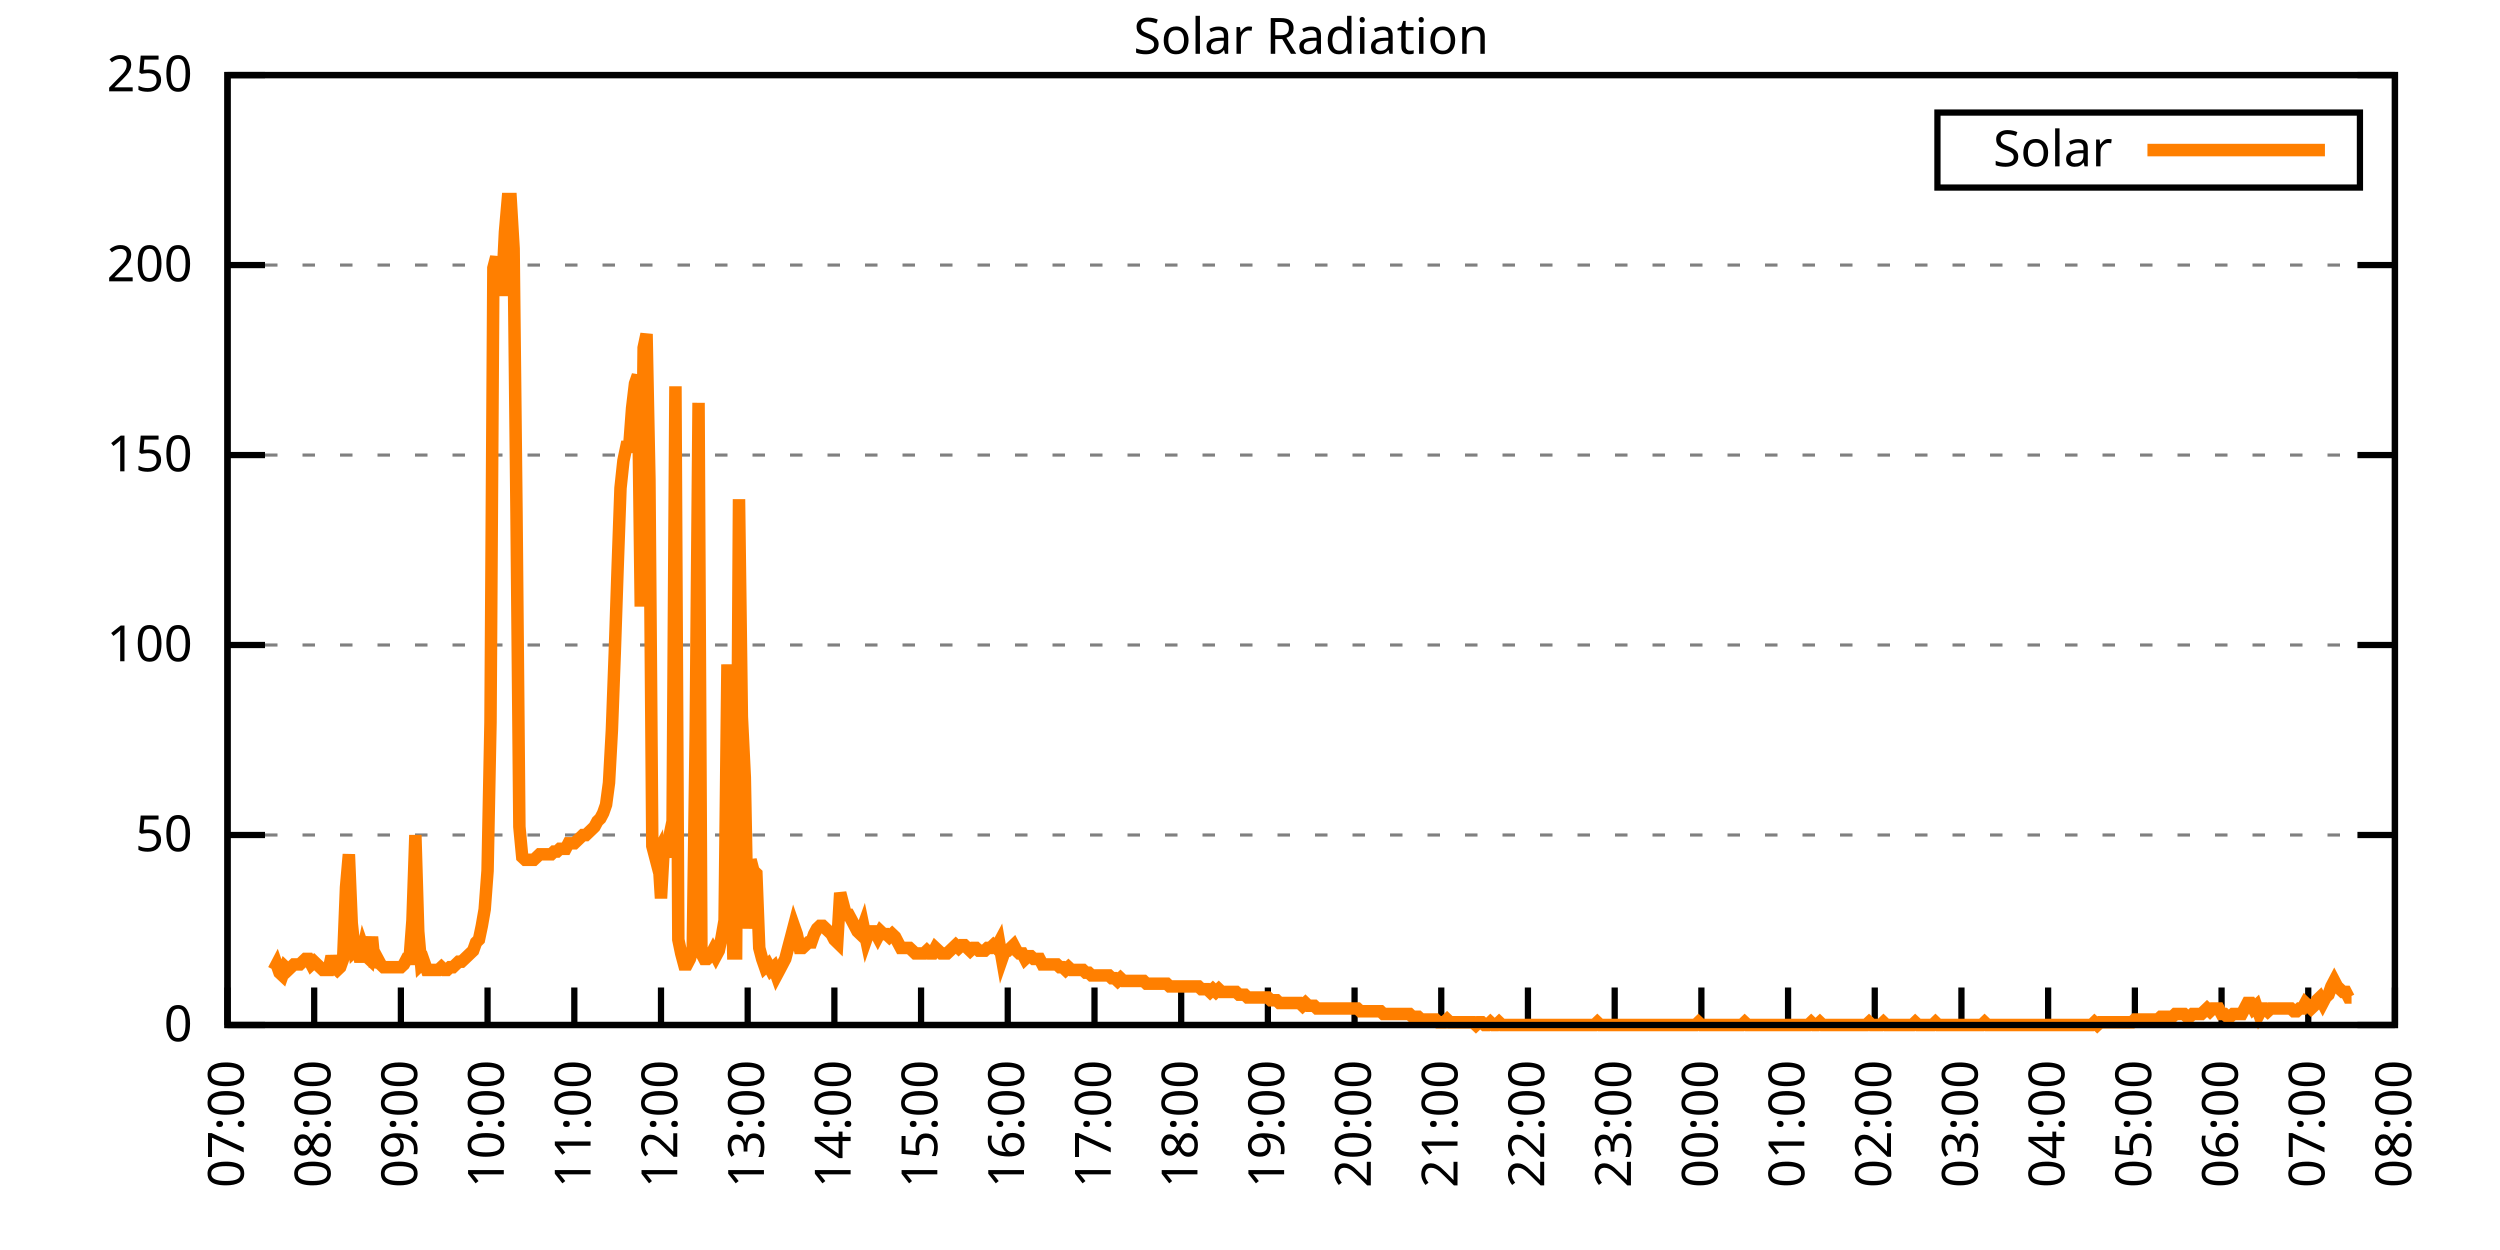
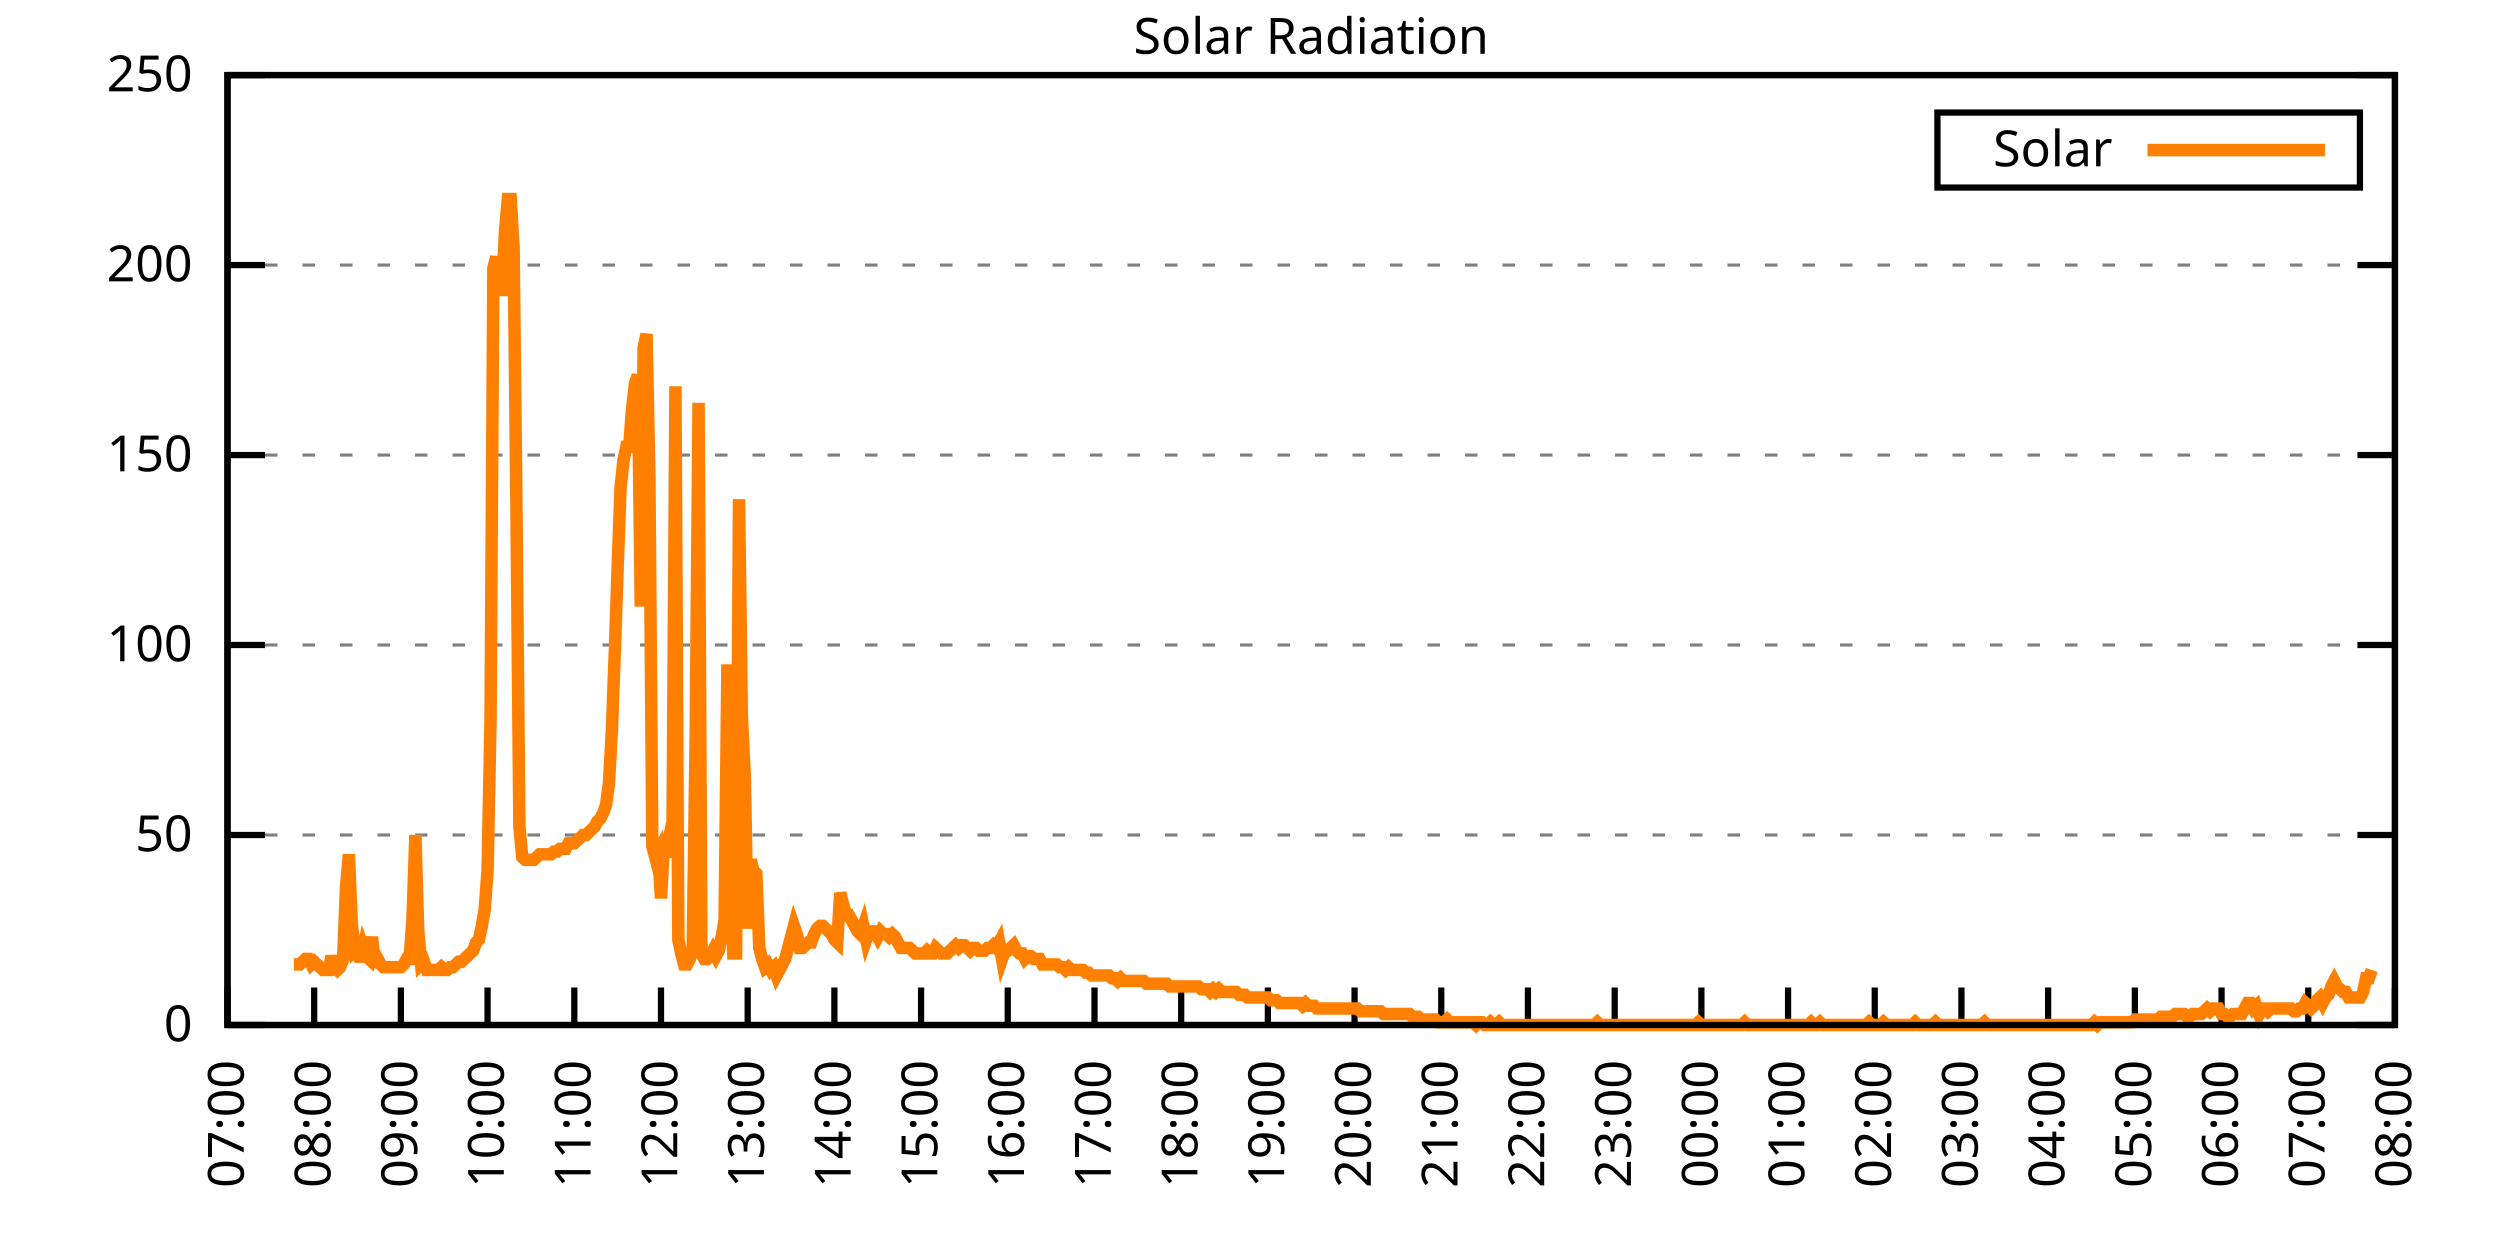
<svg xmlns="http://www.w3.org/2000/svg" xmlns:xlink="http://www.w3.org/1999/xlink" width="400" height="200" viewBox="0 0 400 200">
  <g id="gnuplot_canvas">
    <rect x="0" y="0" width="400" height="200" fill="none" />
    <defs>
      <circle id="gpDot" r="0.5" stroke-width="0.5" stroke="currentColor" />
      <path id="gpPt0" stroke-width="0.333" stroke="currentColor" d="M-1,0 h2 M0,-1 v2" />
      <path id="gpPt1" stroke-width="0.333" stroke="currentColor" d="M-1,-1 L1,1 M1,-1 L-1,1" />
      <path id="gpPt2" stroke-width="0.333" stroke="currentColor" d="M-1,0 L1,0 M0,-1 L0,1 M-1,-1 L1,1 M-1,1 L1,-1" />
      <rect id="gpPt3" stroke-width="0.333" stroke="currentColor" x="-1" y="-1" width="2" height="2" />
      <rect id="gpPt4" stroke-width="0.333" stroke="currentColor" fill="currentColor" x="-1" y="-1" width="2" height="2" />
      <circle id="gpPt5" stroke-width="0.333" stroke="currentColor" cx="0" cy="0" r="1" />
      <use xlink:href="#gpPt5" id="gpPt6" fill="currentColor" stroke="none" />
      <path id="gpPt7" stroke-width="0.333" stroke="currentColor" d="M0,-1.33 L-1.33,0.67 L1.33,0.67 z" />
      <use xlink:href="#gpPt7" id="gpPt8" fill="currentColor" stroke="none" />
      <use xlink:href="#gpPt7" id="gpPt9" stroke="currentColor" transform="rotate(180)" />
      <use xlink:href="#gpPt9" id="gpPt10" fill="currentColor" stroke="none" />
      <use xlink:href="#gpPt3" id="gpPt11" stroke="currentColor" transform="rotate(45)" />
      <use xlink:href="#gpPt11" id="gpPt12" fill="currentColor" stroke="none" />
      <path id="gpPt13" stroke-width="0.333" stroke="currentColor" d="M0,1.330 L1.265,0.411 L0.782,-1.067 L-0.782,-1.076 L-1.265,0.411 z" />
      <use xlink:href="#gpPt13" id="gpPt14" fill="currentColor" stroke="none" />
      <filter id="textbox" filterUnits="objectBoundingBox" x="0" y="0" height="1" width="1">
        <feFlood flood-color="white" flood-opacity="1" result="bgnd" />
        <feComposite in="SourceGraphic" in2="bgnd" operator="atop" />
      </filter>
      <filter id="greybox" filterUnits="objectBoundingBox" x="0" y="0" height="1" width="1">
        <feFlood flood-color="lightgrey" flood-opacity="1" result="grey" />
        <feComposite in="SourceGraphic" in2="grey" operator="atop" />
      </filter>
    </defs>
    <g fill="none" color="white" stroke="currentColor" stroke-width="1.00" stroke-linecap="butt" stroke-linejoin="miter">
</g>
    <g fill="none" color="black" stroke="currentColor" stroke-width="1.00" stroke-linecap="butt" stroke-linejoin="miter">
      <g stroke="none" shape-rendering="crispEdges">
        <polygon fill="rgb(255, 255, 255)" points="36.40,164.00 383.18,164.00 383.18,12.02 36.40,12.02 " />
      </g>
    </g>
    <g fill="none" color="black" stroke="currentColor" stroke-width="1.00" stroke-linecap="butt" stroke-linejoin="miter">
</g>
    <g fill="none" color="black" stroke="black" stroke-width="0.50" stroke-linecap="butt" stroke-linejoin="miter">
</g>
    <g fill="none" color="gray" stroke="currentColor" stroke-width="0.50" stroke-linecap="butt" stroke-linejoin="miter">
      <path stroke="gray" stroke-dasharray="2,4" class="gridline" d="M36.40,164.00 L383.19,164.00  " />
    </g>
    <g fill="none" color="gray" stroke="gray" stroke-width="1.00" stroke-linecap="butt" stroke-linejoin="miter">
</g>
    <g fill="none" color="black" stroke="currentColor" stroke-width="1.00" stroke-linecap="butt" stroke-linejoin="miter">
      <path stroke="black" d="M36.40,164.00 L42.40,164.00 M383.19,164.00 L377.19,164.00  " />
      <g transform="translate(30.80,166.60)" stroke="none" fill="black" font-family="Sans" font-size="8.00" text-anchor="end">
        <text>
          <tspan font-family="Sans"> 0</tspan>
        </text>
      </g>
    </g>
    <g fill="none" color="black" stroke="currentColor" stroke-width="1.00" stroke-linecap="butt" stroke-linejoin="miter">
</g>
    <g fill="none" color="black" stroke="black" stroke-width="0.50" stroke-linecap="butt" stroke-linejoin="miter">
</g>
    <g fill="none" color="gray" stroke="currentColor" stroke-width="0.50" stroke-linecap="butt" stroke-linejoin="miter">
      <path stroke="gray" stroke-dasharray="2,4" class="gridline" d="M36.40,133.60 L383.19,133.60  " />
    </g>
    <g fill="none" color="gray" stroke="gray" stroke-width="1.00" stroke-linecap="butt" stroke-linejoin="miter">
</g>
    <g fill="none" color="black" stroke="currentColor" stroke-width="1.00" stroke-linecap="butt" stroke-linejoin="miter">
      <path stroke="black" d="M36.40,133.60 L42.40,133.60 M383.19,133.60 L377.19,133.60  " />
      <g transform="translate(30.80,136.20)" stroke="none" fill="black" font-family="Sans" font-size="8.00" text-anchor="end">
        <text>
          <tspan font-family="Sans"> 50</tspan>
        </text>
      </g>
    </g>
    <g fill="none" color="black" stroke="currentColor" stroke-width="1.00" stroke-linecap="butt" stroke-linejoin="miter">
</g>
    <g fill="none" color="black" stroke="black" stroke-width="0.50" stroke-linecap="butt" stroke-linejoin="miter">
</g>
    <g fill="none" color="gray" stroke="currentColor" stroke-width="0.50" stroke-linecap="butt" stroke-linejoin="miter">
      <path stroke="gray" stroke-dasharray="2,4" class="gridline" d="M36.40,103.20 L383.19,103.20  " />
    </g>
    <g fill="none" color="gray" stroke="gray" stroke-width="1.00" stroke-linecap="butt" stroke-linejoin="miter">
</g>
    <g fill="none" color="black" stroke="currentColor" stroke-width="1.00" stroke-linecap="butt" stroke-linejoin="miter">
      <path stroke="black" d="M36.40,103.20 L42.40,103.20 M383.19,103.20 L377.19,103.20  " />
      <g transform="translate(30.80,105.80)" stroke="none" fill="black" font-family="Sans" font-size="8.00" text-anchor="end">
        <text>
          <tspan font-family="Sans"> 100</tspan>
        </text>
      </g>
    </g>
    <g fill="none" color="black" stroke="currentColor" stroke-width="1.00" stroke-linecap="butt" stroke-linejoin="miter">
</g>
    <g fill="none" color="black" stroke="black" stroke-width="0.50" stroke-linecap="butt" stroke-linejoin="miter">
</g>
    <g fill="none" color="gray" stroke="currentColor" stroke-width="0.50" stroke-linecap="butt" stroke-linejoin="miter">
      <path stroke="gray" stroke-dasharray="2,4" class="gridline" d="M36.40,72.81 L383.19,72.81  " />
    </g>
    <g fill="none" color="gray" stroke="gray" stroke-width="1.00" stroke-linecap="butt" stroke-linejoin="miter">
</g>
    <g fill="none" color="black" stroke="currentColor" stroke-width="1.00" stroke-linecap="butt" stroke-linejoin="miter">
      <path stroke="black" d="M36.40,72.81 L42.40,72.81 M383.19,72.81 L377.19,72.81  " />
      <g transform="translate(30.80,75.41)" stroke="none" fill="black" font-family="Sans" font-size="8.00" text-anchor="end">
        <text>
          <tspan font-family="Sans"> 150</tspan>
        </text>
      </g>
    </g>
    <g fill="none" color="black" stroke="currentColor" stroke-width="1.00" stroke-linecap="butt" stroke-linejoin="miter">
</g>
    <g fill="none" color="black" stroke="black" stroke-width="0.50" stroke-linecap="butt" stroke-linejoin="miter">
</g>
    <g fill="none" color="gray" stroke="currentColor" stroke-width="0.50" stroke-linecap="butt" stroke-linejoin="miter">
      <path stroke="gray" stroke-dasharray="2,4" class="gridline" d="M36.40,42.41 L383.19,42.41  " />
    </g>
    <g fill="none" color="gray" stroke="gray" stroke-width="1.00" stroke-linecap="butt" stroke-linejoin="miter">
</g>
    <g fill="none" color="black" stroke="currentColor" stroke-width="1.00" stroke-linecap="butt" stroke-linejoin="miter">
      <path stroke="black" d="M36.40,42.41 L42.40,42.41 M383.19,42.41 L377.19,42.41  " />
      <g transform="translate(30.80,45.01)" stroke="none" fill="black" font-family="Sans" font-size="8.00" text-anchor="end">
        <text>
          <tspan font-family="Sans"> 200</tspan>
        </text>
      </g>
    </g>
    <g fill="none" color="black" stroke="currentColor" stroke-width="1.00" stroke-linecap="butt" stroke-linejoin="miter">
</g>
    <g fill="none" color="black" stroke="black" stroke-width="0.50" stroke-linecap="butt" stroke-linejoin="miter">
</g>
    <g fill="none" color="gray" stroke="currentColor" stroke-width="0.50" stroke-linecap="butt" stroke-linejoin="miter">
      <path stroke="gray" stroke-dasharray="2,4" class="gridline" d="M36.40,12.01 L383.19,12.01  " />
    </g>
    <g fill="none" color="gray" stroke="gray" stroke-width="1.00" stroke-linecap="butt" stroke-linejoin="miter">
</g>
    <g fill="none" color="black" stroke="currentColor" stroke-width="1.00" stroke-linecap="butt" stroke-linejoin="miter">
      <path stroke="black" d="M36.40,12.01 L42.40,12.01 M383.19,12.01 L377.19,12.01  " />
      <g transform="translate(30.80,14.61)" stroke="none" fill="black" font-family="Sans" font-size="8.00" text-anchor="end">
        <text>
          <tspan font-family="Sans"> 250</tspan>
        </text>
      </g>
    </g>
    <g fill="none" color="black" stroke="currentColor" stroke-width="1.00" stroke-linecap="butt" stroke-linejoin="miter">
      <path stroke="black" d="M36.40,164.00 L36.40,158.00  " />
      <g transform="translate(39.00,169.60) rotate(270.00)" stroke="none" fill="black" font-family="Sans" font-size="8.00" text-anchor="end">
        <text>
          <tspan font-family="Sans">07:00</tspan>
        </text>
      </g>
    </g>
    <g fill="none" color="black" stroke="currentColor" stroke-width="1.00" stroke-linecap="butt" stroke-linejoin="miter">
      <path stroke="black" d="M50.27,164.00 L50.27,158.00  " />
      <g transform="translate(52.87,169.60) rotate(270.00)" stroke="none" fill="black" font-family="Sans" font-size="8.00" text-anchor="end">
        <text>
          <tspan font-family="Sans">08:00</tspan>
        </text>
      </g>
    </g>
    <g fill="none" color="black" stroke="currentColor" stroke-width="1.00" stroke-linecap="butt" stroke-linejoin="miter">
      <path stroke="black" d="M64.14,164.00 L64.14,158.00  " />
      <g transform="translate(66.74,169.60) rotate(270.00)" stroke="none" fill="black" font-family="Sans" font-size="8.00" text-anchor="end">
        <text>
          <tspan font-family="Sans">09:00</tspan>
        </text>
      </g>
    </g>
    <g fill="none" color="black" stroke="currentColor" stroke-width="1.00" stroke-linecap="butt" stroke-linejoin="miter">
      <path stroke="black" d="M78.01,164.00 L78.01,158.00  " />
      <g transform="translate(80.61,169.60) rotate(270.00)" stroke="none" fill="black" font-family="Sans" font-size="8.00" text-anchor="end">
        <text>
          <tspan font-family="Sans">10:00</tspan>
        </text>
      </g>
    </g>
    <g fill="none" color="black" stroke="currentColor" stroke-width="1.00" stroke-linecap="butt" stroke-linejoin="miter">
      <path stroke="black" d="M91.89,164.00 L91.89,158.00  " />
      <g transform="translate(94.49,169.60) rotate(270.00)" stroke="none" fill="black" font-family="Sans" font-size="8.00" text-anchor="end">
        <text>
          <tspan font-family="Sans">11:00</tspan>
        </text>
      </g>
    </g>
    <g fill="none" color="black" stroke="currentColor" stroke-width="1.00" stroke-linecap="butt" stroke-linejoin="miter">
      <path stroke="black" d="M105.76,164.00 L105.76,158.00  " />
      <g transform="translate(108.36,169.60) rotate(270.00)" stroke="none" fill="black" font-family="Sans" font-size="8.00" text-anchor="end">
        <text>
          <tspan font-family="Sans">12:00</tspan>
        </text>
      </g>
    </g>
    <g fill="none" color="black" stroke="currentColor" stroke-width="1.00" stroke-linecap="butt" stroke-linejoin="miter">
      <path stroke="black" d="M119.63,164.00 L119.63,158.00  " />
      <g transform="translate(122.23,169.60) rotate(270.00)" stroke="none" fill="black" font-family="Sans" font-size="8.00" text-anchor="end">
        <text>
          <tspan font-family="Sans">13:00</tspan>
        </text>
      </g>
    </g>
    <g fill="none" color="black" stroke="currentColor" stroke-width="1.00" stroke-linecap="butt" stroke-linejoin="miter">
      <path stroke="black" d="M133.50,164.00 L133.50,158.00  " />
      <g transform="translate(136.10,169.60) rotate(270.00)" stroke="none" fill="black" font-family="Sans" font-size="8.00" text-anchor="end">
        <text>
          <tspan font-family="Sans">14:00</tspan>
        </text>
      </g>
    </g>
    <g fill="none" color="black" stroke="currentColor" stroke-width="1.00" stroke-linecap="butt" stroke-linejoin="miter">
      <path stroke="black" d="M147.37,164.00 L147.37,158.00  " />
      <g transform="translate(149.97,169.60) rotate(270.00)" stroke="none" fill="black" font-family="Sans" font-size="8.00" text-anchor="end">
        <text>
          <tspan font-family="Sans">15:00</tspan>
        </text>
      </g>
    </g>
    <g fill="none" color="black" stroke="currentColor" stroke-width="1.00" stroke-linecap="butt" stroke-linejoin="miter">
      <path stroke="black" d="M161.24,164.00 L161.24,158.00  " />
      <g transform="translate(163.84,169.60) rotate(270.00)" stroke="none" fill="black" font-family="Sans" font-size="8.00" text-anchor="end">
        <text>
          <tspan font-family="Sans">16:00</tspan>
        </text>
      </g>
    </g>
    <g fill="none" color="black" stroke="currentColor" stroke-width="1.00" stroke-linecap="butt" stroke-linejoin="miter">
      <path stroke="black" d="M175.12,164.00 L175.12,158.00  " />
      <g transform="translate(177.72,169.60) rotate(270.00)" stroke="none" fill="black" font-family="Sans" font-size="8.00" text-anchor="end">
        <text>
          <tspan font-family="Sans">17:00</tspan>
        </text>
      </g>
    </g>
    <g fill="none" color="black" stroke="currentColor" stroke-width="1.00" stroke-linecap="butt" stroke-linejoin="miter">
      <path stroke="black" d="M188.99,164.00 L188.99,158.00  " />
      <g transform="translate(191.59,169.60) rotate(270.00)" stroke="none" fill="black" font-family="Sans" font-size="8.00" text-anchor="end">
        <text>
          <tspan font-family="Sans">18:00</tspan>
        </text>
      </g>
    </g>
    <g fill="none" color="black" stroke="currentColor" stroke-width="1.00" stroke-linecap="butt" stroke-linejoin="miter">
      <path stroke="black" d="M202.86,164.00 L202.86,158.00  " />
      <g transform="translate(205.46,169.60) rotate(270.00)" stroke="none" fill="black" font-family="Sans" font-size="8.00" text-anchor="end">
        <text>
          <tspan font-family="Sans">19:00</tspan>
        </text>
      </g>
    </g>
    <g fill="none" color="black" stroke="currentColor" stroke-width="1.00" stroke-linecap="butt" stroke-linejoin="miter">
      <path stroke="black" d="M216.73,164.00 L216.73,158.00  " />
      <g transform="translate(219.33,169.60) rotate(270.00)" stroke="none" fill="black" font-family="Sans" font-size="8.00" text-anchor="end">
        <text>
          <tspan font-family="Sans">20:00</tspan>
        </text>
      </g>
    </g>
    <g fill="none" color="black" stroke="currentColor" stroke-width="1.00" stroke-linecap="butt" stroke-linejoin="miter">
      <path stroke="black" d="M230.60,164.00 L230.60,158.00  " />
      <g transform="translate(233.20,169.60) rotate(270.00)" stroke="none" fill="black" font-family="Sans" font-size="8.00" text-anchor="end">
        <text>
          <tspan font-family="Sans">21:00</tspan>
        </text>
      </g>
    </g>
    <g fill="none" color="black" stroke="currentColor" stroke-width="1.00" stroke-linecap="butt" stroke-linejoin="miter">
      <path stroke="black" d="M244.47,164.00 L244.47,158.00  " />
      <g transform="translate(247.07,169.60) rotate(270.00)" stroke="none" fill="black" font-family="Sans" font-size="8.00" text-anchor="end">
        <text>
          <tspan font-family="Sans">22:00</tspan>
        </text>
      </g>
    </g>
    <g fill="none" color="black" stroke="currentColor" stroke-width="1.00" stroke-linecap="butt" stroke-linejoin="miter">
      <path stroke="black" d="M258.35,164.00 L258.35,158.00  " />
      <g transform="translate(260.95,169.60) rotate(270.00)" stroke="none" fill="black" font-family="Sans" font-size="8.00" text-anchor="end">
        <text>
          <tspan font-family="Sans">23:00</tspan>
        </text>
      </g>
    </g>
    <g fill="none" color="black" stroke="currentColor" stroke-width="1.00" stroke-linecap="butt" stroke-linejoin="miter">
      <path stroke="black" d="M272.22,164.00 L272.22,158.00  " />
      <g transform="translate(274.82,169.60) rotate(270.00)" stroke="none" fill="black" font-family="Sans" font-size="8.00" text-anchor="end">
        <text>
          <tspan font-family="Sans">00:00</tspan>
        </text>
      </g>
    </g>
    <g fill="none" color="black" stroke="currentColor" stroke-width="1.00" stroke-linecap="butt" stroke-linejoin="miter">
      <path stroke="black" d="M286.09,164.00 L286.09,158.00  " />
      <g transform="translate(288.69,169.60) rotate(270.00)" stroke="none" fill="black" font-family="Sans" font-size="8.00" text-anchor="end">
        <text>
          <tspan font-family="Sans">01:00</tspan>
        </text>
      </g>
    </g>
    <g fill="none" color="black" stroke="currentColor" stroke-width="1.00" stroke-linecap="butt" stroke-linejoin="miter">
      <path stroke="black" d="M299.96,164.00 L299.96,158.00  " />
      <g transform="translate(302.56,169.60) rotate(270.00)" stroke="none" fill="black" font-family="Sans" font-size="8.00" text-anchor="end">
        <text>
          <tspan font-family="Sans">02:00</tspan>
        </text>
      </g>
    </g>
    <g fill="none" color="black" stroke="currentColor" stroke-width="1.00" stroke-linecap="butt" stroke-linejoin="miter">
      <path stroke="black" d="M313.83,164.00 L313.83,158.00  " />
      <g transform="translate(316.43,169.60) rotate(270.00)" stroke="none" fill="black" font-family="Sans" font-size="8.00" text-anchor="end">
        <text>
          <tspan font-family="Sans">03:00</tspan>
        </text>
      </g>
    </g>
    <g fill="none" color="black" stroke="currentColor" stroke-width="1.00" stroke-linecap="butt" stroke-linejoin="miter">
      <path stroke="black" d="M327.70,164.00 L327.70,158.00  " />
      <g transform="translate(330.30,169.60) rotate(270.00)" stroke="none" fill="black" font-family="Sans" font-size="8.00" text-anchor="end">
        <text>
          <tspan font-family="Sans">04:00</tspan>
        </text>
      </g>
    </g>
    <g fill="none" color="black" stroke="currentColor" stroke-width="1.00" stroke-linecap="butt" stroke-linejoin="miter">
      <path stroke="black" d="M341.58,164.00 L341.58,158.00  " />
      <g transform="translate(344.18,169.60) rotate(270.00)" stroke="none" fill="black" font-family="Sans" font-size="8.00" text-anchor="end">
        <text>
          <tspan font-family="Sans">05:00</tspan>
        </text>
      </g>
    </g>
    <g fill="none" color="black" stroke="currentColor" stroke-width="1.00" stroke-linecap="butt" stroke-linejoin="miter">
      <path stroke="black" d="M355.45,164.00 L355.45,158.00  " />
      <g transform="translate(358.05,169.60) rotate(270.00)" stroke="none" fill="black" font-family="Sans" font-size="8.00" text-anchor="end">
        <text>
          <tspan font-family="Sans">06:00</tspan>
        </text>
      </g>
    </g>
    <g fill="none" color="black" stroke="currentColor" stroke-width="1.00" stroke-linecap="butt" stroke-linejoin="miter">
      <path stroke="black" d="M369.32,164.00 L369.32,158.00  " />
      <g transform="translate(371.92,169.60) rotate(270.00)" stroke="none" fill="black" font-family="Sans" font-size="8.00" text-anchor="end">
        <text>
          <tspan font-family="Sans">07:00</tspan>
        </text>
      </g>
    </g>
    <g fill="none" color="black" stroke="currentColor" stroke-width="1.00" stroke-linecap="butt" stroke-linejoin="miter">
      <path stroke="black" d="M383.19,164.00 L383.19,158.00  " />
      <g transform="translate(385.79,169.60) rotate(270.00)" stroke="none" fill="black" font-family="Sans" font-size="8.00" text-anchor="end">
        <text>
          <tspan font-family="Sans">08:00</tspan>
        </text>
      </g>
    </g>
    <g fill="none" color="black" stroke="currentColor" stroke-width="1.00" stroke-linecap="butt" stroke-linejoin="miter">
</g>
    <g fill="none" color="black" stroke="currentColor" stroke-width="1.00" stroke-linecap="butt" stroke-linejoin="miter">
      <path stroke="black" d="M36.40,12.01 L36.40,164.00 L383.19,164.00 L383.19,12.01 L36.40,12.01 Z  " />
    </g>
    <g fill="none" color="black" stroke="currentColor" stroke-width="1.00" stroke-linecap="butt" stroke-linejoin="miter">
</g>
    <g fill="none" color="black" stroke="currentColor" stroke-width="1.00" stroke-linecap="butt" stroke-linejoin="miter">
      <path stroke="black" d="M309.99,30.01 L309.99,18.01 L377.59,18.01 L377.59,30.01 L309.99,30.01 Z  " />
    </g>
    <g id="Solar_Radiation_plot_1">
      <g fill="none" color="white" stroke="black" stroke-width="2.00" stroke-linecap="butt" stroke-linejoin="miter">
</g>
      <g fill="none" color="black" stroke="currentColor" stroke-width="2.00" stroke-linecap="butt" stroke-linejoin="miter">
        <g transform="translate(337.99,26.61)" stroke="none" fill="black" font-family="Sans" font-size="8.00" text-anchor="end">
          <text>
            <tspan font-family="Sans">Solar</tspan>
          </text>
        </g>
      </g>
      <g fill="none" color="black" stroke="currentColor" stroke-width="2.00" stroke-linecap="butt" stroke-linejoin="miter">
-         <path stroke="rgb(255, 127,   0)" d="M343.59,24.01 L371.99,24.01 M43.80,155.19 L44.26,154.31 L44.72,155.63 L45.19,156.07 L45.65,154.75 L46.11,155.19   L46.57,154.75 L47.03,154.31 L47.50,154.31 L47.96,154.31 L48.42,153.87 L48.88,153.43 L49.35,153.43 L49.81,154.31   L50.27,153.87 L50.73,154.31 L51.20,154.75 L51.66,155.19 L52.12,155.19 L52.58,155.19 L53.05,152.99 L53.51,154.75   L53.97,155.19 L54.43,154.75 L54.90,153.43 L55.36,141.98 L55.82,136.69 L56.28,147.70 L56.75,152.11 L57.21,151.67   L57.67,153.87 L58.13,151.67 L58.59,152.99 L59.06,153.43 L59.52,149.90 L59.98,154.75 L60.44,153.43 L60.91,154.31   L61.37,154.75 L61.83,154.75 L62.29,154.75 L62.76,154.75 L63.22,154.75 L63.68,154.75 L64.14,154.75 L64.61,154.31   L65.07,153.43 L65.53,153.43 L65.99,147.26 L66.46,133.61 L66.92,149.02 L67.38,154.31 L67.84,153.87 L68.30,155.19   L68.77,155.19 L69.23,155.19 L69.69,155.19 L70.15,155.19 L70.62,154.75 L71.08,155.19 L71.54,155.19 L72.00,154.75   L72.47,154.75 L72.93,154.31 L73.39,153.87 L73.85,153.87 L74.32,153.43 L74.78,152.99 L75.24,152.55 L75.70,152.11   L76.17,150.79 L76.63,150.34 L77.09,148.14 L77.55,145.50 L78.01,139.33 L78.48,115.55 L78.94,42.87 L79.40,41.10   L79.86,46.39 L80.33,46.39 L80.79,37.14 L81.25,31.85 L81.71,31.85 L82.18,39.78 L82.64,82.07 L83.10,132.28   L83.56,137.13 L84.03,137.57 L84.49,137.57 L84.95,137.57 L85.41,137.57 L85.88,137.13 L86.34,136.69 L86.80,136.69   L87.26,136.69 L87.72,136.69 L88.19,136.69 L88.65,136.25 L89.11,136.25 L89.57,135.81 L90.04,135.81 L90.50,135.81   L90.96,134.93 L91.42,134.93 L91.89,134.93 L92.35,134.49 L92.81,134.05 L93.27,133.61 L93.74,133.61 L94.20,133.17   L94.66,132.73 L95.12,132.28 L95.59,131.40 L96.05,130.96 L96.51,130.08 L96.97,128.76 L97.44,125.24 L97.90,116.87   L98.36,104.53 L98.82,90.88 L99.28,78.10 L99.75,73.70 L100.21,71.50 L100.67,71.50 L101.13,65.33 L101.60,61.37   L102.06,60.04 L102.52,97.05 L102.98,55.64 L103.45,53.44 L103.91,76.78 L104.37,135.37 L104.83,137.13 L105.30,136.25   L105.76,143.74 L106.22,135.37 L106.68,137.13 L107.15,133.61 L107.61,131.40 L108.07,61.81 L108.53,150.34 L108.99,152.55   L109.46,154.31 L109.92,154.31 L110.38,153.43 L110.84,151.67 L111.31,117.31 L111.77,64.45 L112.23,152.55 L112.69,153.43   L113.16,153.43 L113.62,152.99 L114.08,152.11 L114.54,152.99 L115.01,152.11 L115.47,149.90 L115.93,147.26 L116.39,106.30   L116.86,134.05 L117.32,152.55 L117.78,152.55 L118.24,79.87 L118.70,114.67 L119.17,124.36 L119.63,148.58 L120.09,137.57   L120.55,139.33 L121.02,139.77 L121.48,151.67 L121.94,153.43 L122.40,154.75 L122.87,154.31 L123.33,155.19 L123.79,154.75   L124.25,156.07 L124.72,155.19 L125.18,154.31 L125.64,153.43 L126.10,151.67 L126.57,149.90 L127.03,148.14 L127.49,149.46   L127.95,151.67 L128.41,151.67 L128.88,151.23 L129.34,150.79 L129.80,150.79 L130.26,149.46 L130.73,148.58 L131.19,148.14   L131.65,148.14 L132.11,148.58 L132.58,149.02 L133.04,149.46 L133.50,150.34 L133.96,150.79 L134.43,142.86 L134.89,144.62   L135.35,146.38 L135.81,146.38 L136.28,147.26 L136.74,148.14 L137.20,149.02 L137.66,149.46 L138.13,148.14 L138.59,150.34   L139.05,149.02 L139.51,149.02 L139.97,149.02 L140.44,149.90 L140.90,149.02 L141.36,149.46 L141.82,149.46 L142.29,149.90   L142.75,149.46 L143.21,149.90 L143.67,150.79 L144.14,151.67 L144.60,151.67 L145.06,151.67 L145.52,151.67 L145.99,152.11   L146.45,152.55 L146.91,152.55 L147.37,152.55 L147.84,152.55 L148.30,152.11 L148.76,152.55 L149.22,152.55 L149.68,151.67   L150.15,152.11 L150.61,152.55 L151.07,152.55 L151.53,152.55 L152.00,152.11 L152.46,151.67 L152.92,151.23 L153.38,151.67   L153.85,151.23 L154.31,151.23 L154.77,151.67 L155.23,152.11 L155.70,151.67 L156.16,151.67 L156.62,152.11 L157.08,152.11   L157.55,152.11 L158.01,151.67 L158.47,151.67 L158.93,151.23 L159.39,151.67 L159.86,150.79 L160.32,153.43 L160.78,152.11   L161.24,152.11 L161.71,151.67 L162.17,151.23 L162.63,152.11 L163.09,152.55 L163.56,152.55 L164.02,153.43 L164.48,152.99   L164.94,152.99 L165.41,153.43 L165.87,153.43 L166.33,153.43 L166.79,154.31 L167.26,154.31 L167.72,154.31 L168.18,154.31   L168.64,154.31 L169.10,154.31 L169.57,154.75 L170.03,154.75 L170.49,155.19 L170.95,154.75 L171.42,155.19 L171.88,155.19   L172.34,155.19 L172.80,155.19 L173.27,155.19 L173.73,155.63 L174.19,155.63 L174.65,156.07 L175.12,156.07 L175.58,156.07   L176.04,156.07 L176.50,156.07 L176.97,156.07 L177.43,156.07 L177.89,156.51 L178.35,156.51 L178.82,156.95 L179.28,156.51   L179.74,156.95 L180.20,156.95 L180.66,156.95 L181.13,156.95 L181.59,156.95 L182.05,156.95 L182.51,156.95 L182.98,156.95   L183.44,157.39 L183.90,157.39 L184.36,157.39 L184.83,157.39 L185.29,157.39 L185.75,157.39 L186.21,157.39 L186.68,157.39   L187.14,157.83 L187.60,157.83 L188.06,157.83 L188.53,157.83 L188.99,157.83 L189.45,157.83 L189.91,157.83 L190.37,157.83   L190.84,157.83 L191.30,157.83 L191.76,157.83 L192.22,158.27 L192.69,158.27 L193.15,158.27 L193.61,158.71 L194.07,158.27   L194.54,158.71 L195.00,158.27 L195.46,158.71 L195.92,158.71 L196.39,158.71 L196.85,158.71 L197.31,158.71 L197.77,158.71   L198.24,159.15 L198.70,159.15 L199.16,159.15 L199.62,159.60 L200.08,159.60 L200.55,159.60 L201.01,159.60 L201.47,159.60   L201.93,159.60 L202.40,159.60 L202.86,159.60 L203.32,160.04 L203.78,160.04 L204.25,160.04 L204.71,160.48 L205.17,160.48   L205.63,160.48 L206.10,160.48 L206.56,160.48 L207.02,160.48 L207.48,160.48 L207.95,160.48 L208.41,160.92 L208.87,160.48   L209.33,160.92 L209.80,160.92 L210.26,160.92 L210.72,161.36 L211.18,161.36 L211.64,161.36 L212.11,161.36 L212.57,161.36   L213.03,161.36 L213.49,161.36 L213.96,161.36 L214.42,161.36 L214.88,161.36 L215.34,161.36 L215.81,161.36 L216.27,161.36   L216.73,161.36 L217.19,161.36 L217.66,161.80 L218.12,161.80 L218.58,161.80 L219.04,161.80 L219.51,161.80 L219.97,161.80   L220.43,161.80 L220.89,161.80 L221.35,162.24 L221.82,162.24 L222.28,162.24 L222.74,162.24 L223.20,162.24 L223.67,162.24   L224.13,162.24 L224.59,162.24 L225.05,162.24 L225.52,162.24 L225.98,162.68 L226.44,162.68 L226.90,162.68 L227.37,163.12   L227.83,163.12 L228.29,163.12 L228.75,163.12 L229.22,163.12 L229.68,163.12 L230.14,163.56 L230.60,163.56 L231.06,163.56   L231.53,163.12 L231.99,163.56 L232.45,163.56 L232.91,163.56 L233.38,163.56 L233.84,163.56 L234.30,163.56 L234.76,163.56   L235.23,163.56 L235.69,163.56 L236.15,164.00 L236.61,163.56 L237.08,163.56 L237.54,164.00 L238.00,164.00 L238.46,163.56   L238.93,164.00 L239.39,164.00 L239.85,163.56 L240.31,164.00 L240.77,164.00 L241.24,164.00 L241.70,164.00 L242.16,164.00   L242.62,164.00 L243.09,164.00 L243.55,164.00 L244.01,164.00 L244.47,164.00 L244.94,164.00 L245.40,164.00 L245.86,164.00   L246.32,164.00 L246.79,164.00 L247.25,164.00 L247.71,164.00 L248.17,164.00 L248.64,164.00 L249.10,164.00 L249.56,164.00   L250.02,164.00 L250.49,164.00 L250.95,164.00 L251.41,164.00 L251.87,164.00 L252.33,164.00 L252.80,164.00 L253.26,164.00   L253.72,164.00 L254.18,164.00 L254.65,164.00 L255.11,164.00 L255.57,163.56 L256.03,164.00 L256.50,164.00 L256.96,164.00   L257.42,164.00 L257.88,164.00 L258.35,164.00 L258.81,164.00 L259.27,164.00 L259.73,164.00 L260.20,164.00 L260.66,164.00   L261.12,164.00 L261.58,164.00 L262.04,164.00 L262.51,164.00 L262.97,164.00 L263.43,164.00 L263.89,164.00 L264.36,164.00   L264.82,164.00 L265.28,164.00 L265.74,164.00 L266.21,164.00 L266.67,164.00 L267.13,164.00 L267.59,164.00 L268.06,164.00   L268.52,164.00 L268.98,164.00 L269.44,164.00 L269.91,164.00 L270.37,164.00 L270.83,164.00 L271.29,164.00 L271.75,163.56   L272.22,164.00 L272.68,164.00 L273.14,164.00 L273.60,164.00 L274.07,164.00 L274.53,164.00 L274.99,164.00 L275.45,164.00   L275.92,164.00 L276.38,164.00 L276.84,164.00 L277.30,164.00 L277.77,164.00 L278.23,164.00 L278.69,164.00 L279.15,163.56   L279.62,164.00 L280.08,164.00 L280.54,164.00 L281.00,164.00 L281.46,164.00 L281.93,164.00 L282.39,164.00 L282.85,164.00   L283.31,164.00 L283.78,164.00 L284.24,164.00 L284.70,164.00 L285.16,164.00 L285.63,164.00 L286.09,164.00 L286.55,164.00   L287.01,164.00 L287.48,164.00 L287.94,164.00 L288.40,164.00 L288.86,164.00 L289.33,164.00 L289.79,163.56 L290.25,164.00   L290.71,164.00 L291.18,163.56 L291.64,164.00 L292.10,164.00 L292.56,164.00 L293.02,164.00 L293.49,164.00 L293.95,164.00   L294.41,164.00 L294.87,164.00 L295.34,164.00 L295.80,164.00 L296.26,164.00 L296.72,164.00 L297.19,164.00 L297.65,164.00   L298.11,164.00 L298.57,164.00 L299.04,163.56 L299.50,164.00 L299.96,164.00 L300.42,164.00 L300.89,164.00 L301.35,163.56   L301.81,164.00 L302.27,164.00 L302.73,164.00 L303.20,164.00 L303.66,164.00 L304.12,164.00 L304.58,164.00 L305.05,164.00   L305.51,164.00 L305.97,164.00 L306.43,163.56 L306.90,164.00 L307.36,164.00 L307.82,164.00 L308.28,164.00 L308.75,164.00   L309.21,164.00 L309.67,163.56 L310.13,164.00 L310.60,164.00 L311.06,164.00 L311.52,164.00 L311.98,164.00 L312.44,164.00   L312.91,164.00 L313.37,164.00 L313.83,164.00 L314.29,164.00 L314.76,164.00 L315.22,164.00 L315.68,164.00 L316.14,164.00   L316.61,164.00 L317.07,164.00 L317.53,163.56 L317.99,164.00 L318.46,164.00 L318.92,164.00 L319.38,164.00 L319.84,164.00   L320.31,164.00 L320.77,164.00 L321.23,164.00 L321.69,164.00 L322.15,164.00 L322.62,164.00 L323.08,164.00 L323.54,164.00   L324.00,164.00 L324.47,164.00 L324.93,164.00 L325.39,164.00 L325.85,164.00 L326.32,164.00 L326.78,164.00 L327.24,164.00   L327.70,164.00 L328.17,164.00 L328.63,164.00 L329.09,164.00 L329.55,164.00 L330.02,164.00 L330.48,164.00 L330.94,164.00   L331.40,164.00 L331.87,164.00 L332.33,164.00 L332.79,164.00 L333.25,164.00 L333.71,164.00 L334.18,164.00 L334.64,164.00   L335.10,163.56 L335.56,164.00 L336.03,163.56 L336.49,163.56 L336.95,163.56 L337.41,163.56 L337.88,163.56 L338.34,163.56   L338.80,163.56 L339.26,163.56 L339.73,163.56 L340.19,163.56 L340.65,163.56 L341.11,163.56 L341.58,163.12 L342.04,163.12   L342.50,163.12 L342.96,163.12 L343.42,163.12 L343.89,163.12 L344.35,163.12 L344.81,163.12 L345.27,163.12 L345.74,162.68   L346.20,162.68 L346.66,162.68 L347.12,162.68 L347.59,162.68 L348.05,162.24 L348.51,162.24 L348.97,162.24 L349.44,162.24   L349.90,162.68 L350.36,162.68 L350.82,162.24 L351.29,162.24 L351.75,162.24 L352.21,162.24 L352.67,161.80 L353.13,161.36   L353.60,161.80 L354.06,161.36 L354.52,161.36 L354.98,161.36 L355.45,162.24 L355.91,162.24 L356.37,162.68 L356.83,162.68   L357.30,162.24 L357.76,162.24 L358.22,162.24 L358.68,162.24 L359.15,161.36 L359.61,160.48 L360.07,160.48 L360.53,161.36   L361.00,160.92 L361.46,162.24 L361.92,161.36 L362.38,161.36 L362.84,161.80 L363.31,161.36 L363.77,161.36 L364.23,161.36   L364.69,161.36 L365.16,161.36 L365.62,161.36 L366.08,161.36 L366.54,161.36 L367.01,161.80 L367.47,161.80 L367.93,161.36   L368.39,161.36 L368.86,160.48 L369.32,160.92 L369.78,161.36 L370.24,160.92 L370.71,160.04 L371.17,159.60 L371.63,160.48   L372.09,159.60 L372.56,159.15 L373.02,157.83 L373.48,156.95 L373.94,157.83 L374.40,158.27 L374.87,158.71 L375.33,158.71   L375.79,159.60 L376.25,159.60  " />
+         <path stroke="rgb(255, 127,   0)" d="M343.59,24.01 L371.99,24.01 M47.03,154.31 L47.50,154.31 L47.96,154.31 L48.42,153.87 L48.88,153.43 L49.35,153.43   L49.81,154.31 L50.27,153.87 L50.73,154.31 L51.20,154.75 L51.66,155.19 L52.12,155.19 L52.58,155.19 L53.05,152.99   L53.51,154.75 L53.97,155.19 L54.43,154.75 L54.90,153.43 L55.36,141.98 L55.82,136.69 L56.28,147.70 L56.75,152.11   L57.21,151.67 L57.67,153.87 L58.13,151.67 L58.59,152.99 L59.06,153.43 L59.52,149.90 L59.98,154.75 L60.44,153.43   L60.91,154.31 L61.37,154.75 L61.83,154.75 L62.29,154.75 L62.76,154.75 L63.22,154.75 L63.68,154.75 L64.14,154.75   L64.61,154.31 L65.07,153.43 L65.53,153.43 L65.99,147.26 L66.46,133.61 L66.92,149.02 L67.38,154.31 L67.84,153.87   L68.30,155.19 L68.77,155.19 L69.23,155.19 L69.69,155.19 L70.15,155.19 L70.62,154.75 L71.08,155.19 L71.54,155.19   L72.00,154.75 L72.47,154.75 L72.93,154.31 L73.39,153.87 L73.85,153.87 L74.32,153.43 L74.78,152.99 L75.24,152.55   L75.70,152.11 L76.17,150.79 L76.63,150.34 L77.09,148.14 L77.55,145.50 L78.01,139.33 L78.48,115.55 L78.94,42.87   L79.40,41.10 L79.86,46.39 L80.33,46.39 L80.79,37.14 L81.25,31.85 L81.71,31.85 L82.18,39.78 L82.64,82.07   L83.10,132.28 L83.56,137.13 L84.03,137.57 L84.49,137.57 L84.95,137.57 L85.41,137.57 L85.88,137.13 L86.34,136.69   L86.80,136.69 L87.26,136.69 L87.72,136.69 L88.19,136.69 L88.65,136.25 L89.11,136.25 L89.57,135.81 L90.04,135.81   L90.50,135.81 L90.96,134.93 L91.42,134.93 L91.89,134.93 L92.35,134.49 L92.81,134.05 L93.27,133.61 L93.74,133.61   L94.20,133.17 L94.66,132.73 L95.12,132.28 L95.59,131.40 L96.05,130.96 L96.51,130.08 L96.97,128.76 L97.44,125.24   L97.90,116.87 L98.36,104.53 L98.82,90.88 L99.28,78.10 L99.75,73.70 L100.21,71.50 L100.67,71.50 L101.13,65.33   L101.60,61.37 L102.06,60.04 L102.52,97.05 L102.98,55.64 L103.45,53.44 L103.91,76.78 L104.37,135.37 L104.83,137.13   L105.30,136.25 L105.76,143.74 L106.22,135.37 L106.68,137.13 L107.15,133.61 L107.61,131.40 L108.07,61.81 L108.53,150.34   L108.99,152.55 L109.46,154.31 L109.92,154.31 L110.38,153.43 L110.84,151.67 L111.31,117.31 L111.77,64.45 L112.23,152.55   L112.69,153.43 L113.16,153.43 L113.62,152.99 L114.08,152.11 L114.54,152.99 L115.01,152.11 L115.47,149.90 L115.93,147.26   L116.39,106.30 L116.86,134.05 L117.32,152.55 L117.78,152.55 L118.24,79.87 L118.70,114.67 L119.17,124.36 L119.63,148.58   L120.09,137.57 L120.55,139.33 L121.02,139.77 L121.48,151.67 L121.94,153.43 L122.40,154.75 L122.87,154.31 L123.33,155.19   L123.79,154.75 L124.25,156.07 L124.72,155.19 L125.18,154.31 L125.64,153.43 L126.10,151.67 L126.57,149.90 L127.03,148.14   L127.49,149.46 L127.95,151.67 L128.41,151.67 L128.88,151.23 L129.34,150.79 L129.80,150.79 L130.26,149.46 L130.73,148.58   L131.19,148.14 L131.65,148.14 L132.11,148.58 L132.58,149.02 L133.04,149.46 L133.50,150.34 L133.96,150.79 L134.43,142.86   L134.89,144.62 L135.35,146.38 L135.81,146.38 L136.28,147.26 L136.74,148.14 L137.20,149.02 L137.66,149.46 L138.13,148.14   L138.59,150.34 L139.05,149.02 L139.51,149.02 L139.97,149.02 L140.44,149.90 L140.90,149.02 L141.36,149.46 L141.82,149.46   L142.29,149.90 L142.75,149.46 L143.21,149.90 L143.67,150.79 L144.14,151.67 L144.60,151.67 L145.06,151.67 L145.52,151.67   L145.99,152.11 L146.45,152.55 L146.91,152.55 L147.37,152.55 L147.84,152.55 L148.30,152.11 L148.76,152.55 L149.22,152.55   L149.68,151.67 L150.15,152.11 L150.61,152.55 L151.07,152.55 L151.53,152.55 L152.00,152.11 L152.46,151.67 L152.92,151.23   L153.38,151.67 L153.85,151.23 L154.31,151.23 L154.77,151.67 L155.23,152.11 L155.70,151.67 L156.16,151.67 L156.62,152.11   L157.08,152.11 L157.55,152.11 L158.01,151.67 L158.47,151.67 L158.93,151.23 L159.39,151.67 L159.86,150.79 L160.32,153.43   L160.78,152.11 L161.24,152.11 L161.71,151.67 L162.17,151.23 L162.63,152.11 L163.09,152.55 L163.56,152.55 L164.02,153.43   L164.48,152.99 L164.94,152.99 L165.41,153.43 L165.87,153.43 L166.33,153.43 L166.79,154.31 L167.26,154.31 L167.72,154.31   L168.18,154.31 L168.64,154.31 L169.10,154.31 L169.57,154.75 L170.03,154.75 L170.49,155.19 L170.95,154.75 L171.42,155.19   L171.88,155.19 L172.34,155.19 L172.80,155.19 L173.27,155.19 L173.73,155.63 L174.19,155.63 L174.65,156.07 L175.12,156.07   L175.58,156.07 L176.04,156.07 L176.50,156.07 L176.97,156.07 L177.43,156.07 L177.89,156.51 L178.35,156.51 L178.82,156.95   L179.28,156.51 L179.74,156.95 L180.20,156.95 L180.66,156.95 L181.13,156.95 L181.59,156.95 L182.05,156.95 L182.51,156.95   L182.98,156.95 L183.44,157.39 L183.90,157.39 L184.36,157.39 L184.83,157.39 L185.29,157.39 L185.75,157.39 L186.21,157.39   L186.68,157.39 L187.14,157.83 L187.60,157.83 L188.06,157.83 L188.53,157.83 L188.99,157.83 L189.45,157.83 L189.91,157.83   L190.37,157.83 L190.84,157.83 L191.30,157.83 L191.76,157.83 L192.22,158.27 L192.69,158.27 L193.15,158.27 L193.61,158.71   L194.07,158.27 L194.54,158.71 L195.00,158.27 L195.46,158.71 L195.92,158.71 L196.39,158.71 L196.85,158.71 L197.31,158.71   L197.77,158.71 L198.24,159.15 L198.70,159.15 L199.16,159.15 L199.62,159.60 L200.08,159.60 L200.55,159.60 L201.01,159.60   L201.47,159.60 L201.93,159.60 L202.40,159.60 L202.86,159.60 L203.32,160.04 L203.78,160.04 L204.25,160.04 L204.71,160.48   L205.17,160.48 L205.63,160.48 L206.10,160.48 L206.56,160.48 L207.02,160.48 L207.48,160.48 L207.95,160.48 L208.41,160.92   L208.87,160.48 L209.33,160.92 L209.80,160.92 L210.26,160.92 L210.72,161.36 L211.18,161.36 L211.64,161.36 L212.11,161.36   L212.57,161.36 L213.03,161.36 L213.49,161.36 L213.96,161.36 L214.42,161.36 L214.88,161.36 L215.34,161.36 L215.81,161.36   L216.27,161.36 L216.73,161.36 L217.19,161.36 L217.66,161.80 L218.12,161.80 L218.58,161.80 L219.04,161.80 L219.51,161.80   L219.97,161.80 L220.43,161.80 L220.89,161.80 L221.35,162.24 L221.82,162.24 L222.28,162.24 L222.74,162.24 L223.20,162.24   L223.67,162.24 L224.13,162.24 L224.59,162.24 L225.05,162.24 L225.52,162.24 L225.98,162.68 L226.44,162.68 L226.90,162.68   L227.37,163.12 L227.83,163.12 L228.29,163.12 L228.75,163.12 L229.22,163.12 L229.68,163.12 L230.14,163.56 L230.60,163.56   L231.06,163.56 L231.53,163.12 L231.99,163.56 L232.45,163.56 L232.91,163.56 L233.38,163.56 L233.84,163.56 L234.30,163.56   L234.76,163.56 L235.23,163.56 L235.69,163.56 L236.15,164.00 L236.61,163.56 L237.08,163.56 L237.54,164.00 L238.00,164.00   L238.46,163.56 L238.93,164.00 L239.39,164.00 L239.85,163.56 L240.31,164.00 L240.77,164.00 L241.24,164.00 L241.70,164.00   L242.16,164.00 L242.62,164.00 L243.09,164.00 L243.55,164.00 L244.01,164.00 L244.47,164.00 L244.94,164.00 L245.40,164.00   L245.86,164.00 L246.32,164.00 L246.79,164.00 L247.25,164.00 L247.71,164.00 L248.17,164.00 L248.64,164.00 L249.10,164.00   L249.56,164.00 L250.02,164.00 L250.49,164.00 L250.95,164.00 L251.41,164.00 L251.87,164.00 L252.33,164.00 L252.80,164.00   L253.26,164.00 L253.72,164.00 L254.18,164.00 L254.65,164.00 L255.11,164.00 L255.57,163.56 L256.03,164.00 L256.50,164.00   L256.96,164.00 L257.42,164.00 L257.88,164.00 L258.35,164.00 L258.81,164.00 L259.27,164.00 L259.73,164.00 L260.20,164.00   L260.66,164.00 L261.12,164.00 L261.58,164.00 L262.04,164.00 L262.51,164.00 L262.97,164.00 L263.43,164.00 L263.89,164.00   L264.36,164.00 L264.82,164.00 L265.28,164.00 L265.74,164.00 L266.21,164.00 L266.67,164.00 L267.13,164.00 L267.59,164.00   L268.06,164.00 L268.52,164.00 L268.98,164.00 L269.44,164.00 L269.91,164.00 L270.37,164.00 L270.83,164.00 L271.29,164.00   L271.75,163.56 L272.22,164.00 L272.68,164.00 L273.14,164.00 L273.60,164.00 L274.07,164.00 L274.53,164.00 L274.99,164.00   L275.45,164.00 L275.92,164.00 L276.38,164.00 L276.84,164.00 L277.30,164.00 L277.77,164.00 L278.23,164.00 L278.69,164.00   L279.15,163.56 L279.62,164.00 L280.08,164.00 L280.54,164.00 L281.00,164.00 L281.46,164.00 L281.93,164.00 L282.39,164.00   L282.85,164.00 L283.31,164.00 L283.78,164.00 L284.24,164.00 L284.70,164.00 L285.16,164.00 L285.63,164.00 L286.09,164.00   L286.55,164.00 L287.01,164.00 L287.48,164.00 L287.94,164.00 L288.40,164.00 L288.86,164.00 L289.33,164.00 L289.79,163.56   L290.25,164.00 L290.71,164.00 L291.18,163.56 L291.64,164.00 L292.10,164.00 L292.56,164.00 L293.02,164.00 L293.49,164.00   L293.95,164.00 L294.41,164.00 L294.87,164.00 L295.34,164.00 L295.80,164.00 L296.26,164.00 L296.72,164.00 L297.19,164.00   L297.65,164.00 L298.11,164.00 L298.57,164.00 L299.04,163.56 L299.50,164.00 L299.96,164.00 L300.42,164.00 L300.89,164.00   L301.35,163.56 L301.81,164.00 L302.27,164.00 L302.73,164.00 L303.20,164.00 L303.66,164.00 L304.12,164.00 L304.58,164.00   L305.05,164.00 L305.51,164.00 L305.97,164.00 L306.43,163.56 L306.90,164.00 L307.36,164.00 L307.82,164.00 L308.28,164.00   L308.75,164.00 L309.21,164.00 L309.67,163.56 L310.13,164.00 L310.60,164.00 L311.06,164.00 L311.52,164.00 L311.98,164.00   L312.44,164.00 L312.91,164.00 L313.37,164.00 L313.83,164.00 L314.29,164.00 L314.76,164.00 L315.22,164.00 L315.68,164.00   L316.14,164.00 L316.61,164.00 L317.07,164.00 L317.53,163.56 L317.99,164.00 L318.46,164.00 L318.92,164.00 L319.38,164.00   L319.84,164.00 L320.31,164.00 L320.77,164.00 L321.23,164.00 L321.69,164.00 L322.15,164.00 L322.62,164.00 L323.08,164.00   L323.54,164.00 L324.00,164.00 L324.47,164.00 L324.93,164.00 L325.39,164.00 L325.85,164.00 L326.32,164.00 L326.78,164.00   L327.24,164.00 L327.70,164.00 L328.17,164.00 L328.63,164.00 L329.09,164.00 L329.55,164.00 L330.02,164.00 L330.48,164.00   L330.94,164.00 L331.40,164.00 L331.87,164.00 L332.33,164.00 L332.79,164.00 L333.25,164.00 L333.71,164.00 L334.18,164.00   L334.64,164.00 L335.10,163.56 L335.56,164.00 L336.03,163.56 L336.49,163.56 L336.95,163.56 L337.41,163.56 L337.88,163.56   L338.34,163.56 L338.80,163.56 L339.26,163.56 L339.73,163.56 L340.19,163.56 L340.65,163.56 L341.11,163.56 L341.58,163.12   L342.04,163.12 L342.50,163.12 L342.96,163.12 L343.42,163.12 L343.89,163.12 L344.35,163.12 L344.81,163.12 L345.27,163.12   L345.74,162.68 L346.20,162.68 L346.66,162.68 L347.12,162.68 L347.59,162.68 L348.05,162.24 L348.51,162.24 L348.97,162.24   L349.44,162.24 L349.90,162.68 L350.36,162.68 L350.82,162.24 L351.29,162.24 L351.75,162.24 L352.21,162.24 L352.67,161.80   L353.13,161.36 L353.60,161.80 L354.06,161.36 L354.52,161.36 L354.98,161.36 L355.45,162.24 L355.91,162.24 L356.37,162.68   L356.83,162.68 L357.30,162.24 L357.76,162.24 L358.22,162.24 L358.68,162.24 L359.15,161.36 L359.61,160.48 L360.07,160.48   L360.53,161.36 L361.00,160.92 L361.46,162.24 L361.92,161.36 L362.38,161.36 L362.84,161.80 L363.31,161.36 L363.77,161.36   L364.23,161.36 L364.69,161.36 L365.16,161.36 L365.62,161.36 L366.08,161.36 L366.54,161.36 L367.01,161.80 L367.47,161.80   L367.93,161.36 L368.39,161.36 L368.86,160.48 L369.32,160.92 L369.78,161.36 L370.24,160.92 L370.71,160.04 L371.17,159.60   L371.63,160.48 L372.09,159.60 L372.56,159.15 L373.02,157.83 L373.48,156.95 L373.94,157.83 L374.40,158.27 L374.87,158.71   L375.33,158.71 L375.79,159.60 L376.25,159.60 L376.72,159.60 L377.18,159.60 L377.64,159.60 L378.10,158.71 L378.57,156.51   L379.03,156.51 L379.49,155.19  " />
      </g>
    </g>
    <g fill="none" color="black" stroke="currentColor" stroke-width="2.00" stroke-linecap="butt" stroke-linejoin="miter">
</g>
    <g fill="none" color="black" stroke="black" stroke-width="1.00" stroke-linecap="butt" stroke-linejoin="miter">
</g>
    <g fill="none" color="black" stroke="currentColor" stroke-width="1.00" stroke-linecap="butt" stroke-linejoin="miter">
      <path stroke="black" d="M36.40,12.01 L36.40,164.00 L383.19,164.00 L383.19,12.01 L36.40,12.01 Z  " />
      <g transform="translate(6.80,88.01) rotate(270.00)" stroke="none" fill="black" font-family="Sans" font-size="8.00" text-anchor="middle">
        <text />
      </g>
    </g>
    <g fill="none" color="black" stroke="currentColor" stroke-width="1.00" stroke-linecap="butt" stroke-linejoin="miter">
</g>
    <g fill="none" color="black" stroke="currentColor" stroke-width="1.00" stroke-linecap="butt" stroke-linejoin="miter">
      <g transform="translate(209.79,8.61)" stroke="none" fill="black" font-family="Sans" font-size="8.00" text-anchor="middle">
        <text>
          <tspan font-family="Sans">Solar Radiation</tspan>
        </text>
      </g>
    </g>
    <g fill="none" color="black" stroke="currentColor" stroke-width="1.00" stroke-linecap="butt" stroke-linejoin="miter">
</g>
  </g>
</svg>
